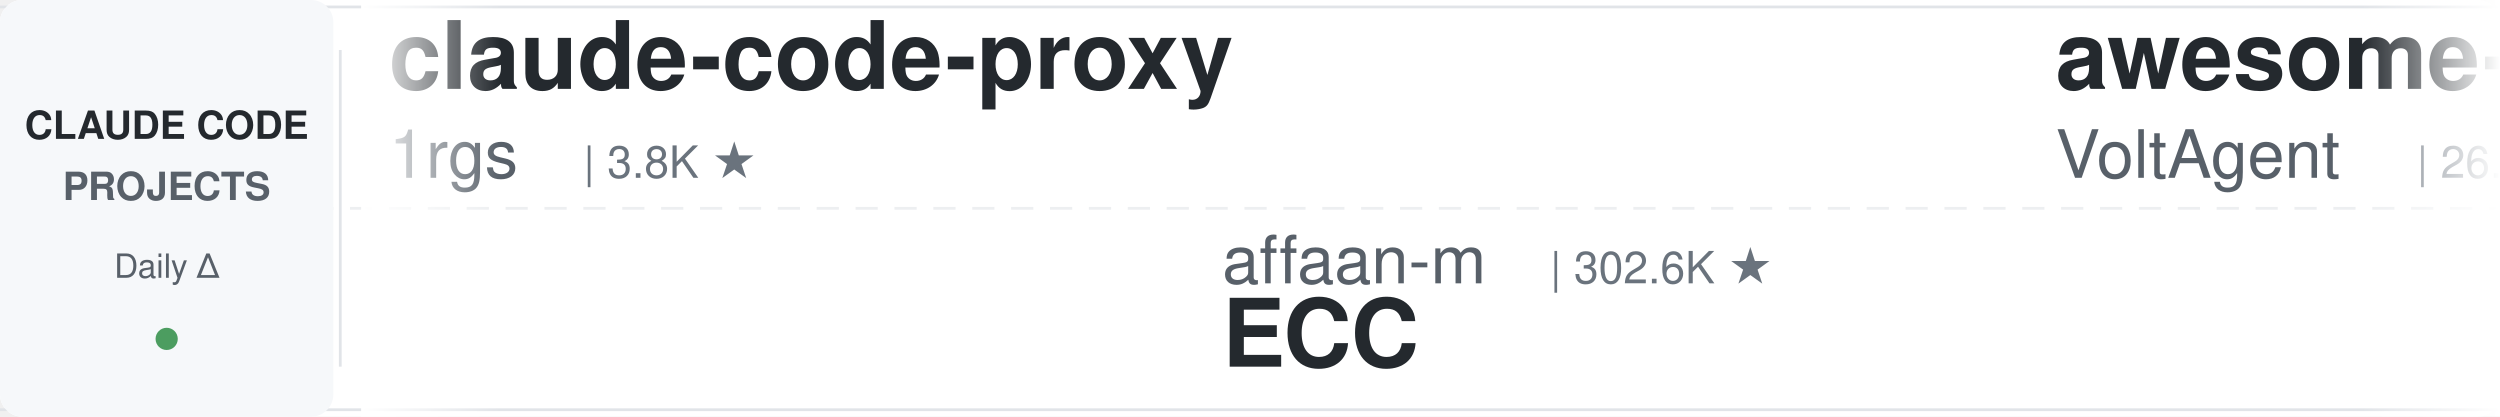
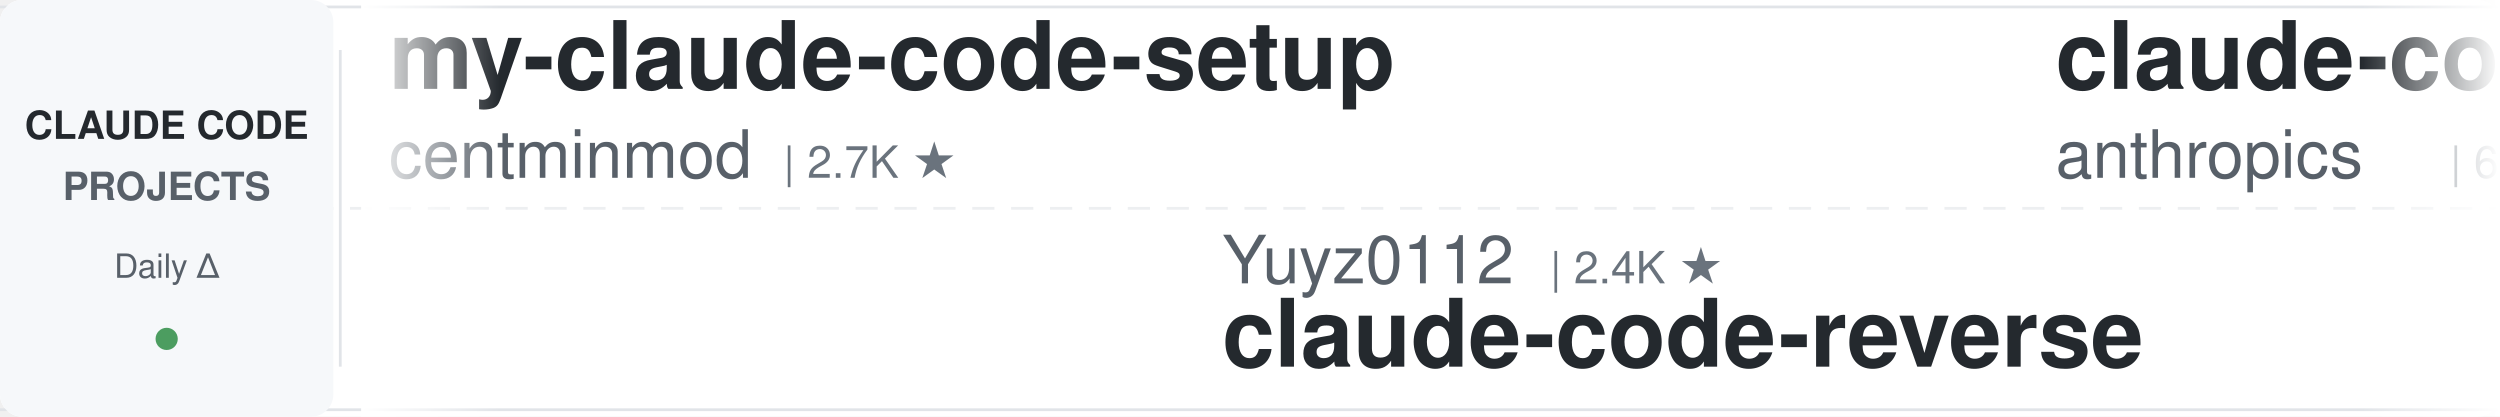
<svg xmlns="http://www.w3.org/2000/svg" width="900" height="150">
  <defs>
    <linearGradient id="leftFade" x1="0%" y1="0%" x2="100%" y2="0%">
      <stop offset="0%" style="stop-color:#ffffff;stop-opacity:1" />
      <stop offset="100%" style="stop-color:#ffffff;stop-opacity:0" />
    </linearGradient>
    <linearGradient id="rightFade" x1="0%" y1="0%" x2="100%" y2="0%">
      <stop offset="0%" style="stop-color:#ffffff;stop-opacity:0" />
      <stop offset="100%" style="stop-color:#ffffff;stop-opacity:1" />
    </linearGradient>
  </defs>
  <rect width="900" height="150" fill="#ffffff" rx="8" />
  <rect x="0" y="2" width="900" height="1" fill="#e1e4e8" />
  <rect x="0" y="147" width="900" height="1" fill="#e1e4e8" />
  <line x1="0" y1="75" x2="900" y2="75" stroke="#e1e4e8" stroke-width="1" stroke-dasharray="8 6" opacity="0.6" />
  <rect x="0" y="0" width="120" height="150" fill="#f6f8fa" rx="8" />
  <text x="60" y="50" font-family="-apple-system, BlinkMacSystemFont, 'Segoe UI', Helvetica, Arial, sans-serif" font-size="14" font-weight="600" fill="#24292e" text-anchor="middle">CLAUDE CODE</text>
  <text x="60" y="72" font-family="-apple-system, BlinkMacSystemFont, 'Segoe UI', Helvetica, Arial, sans-serif" font-size="14" font-weight="600" fill="#586069" text-anchor="middle">PROJECTS</text>
  <text x="60" y="100" font-family="-apple-system, BlinkMacSystemFont, 'Segoe UI', Helvetica, Arial, sans-serif" font-size="12" font-weight="500" fill="#586069" text-anchor="middle">Daily Δ</text>
  <circle cx="60" cy="122" r="4" fill="#22863a" opacity="0.8" />
  <rect x="122" y="18" width="1" height="114" fill="#e1e4e8" />
  <clipPath id="tickerClip">
    <rect x="130" y="0" width="770" height="150" />
  </clipPath>
  <g clip-path="url(#tickerClip)">
    <g id="tickerItems">
      <animateTransform attributeName="transform" attributeType="XML" type="translate" from="0 0" to="-3000 0" dur="54s" repeatCount="indefinite" />
      <g transform="translate(0, 0)">
-         <text x="140" y="32" font-family="-apple-system, BlinkMacSystemFont, 'Segoe UI', Helvetica, Arial, sans-serif" font-size="34" font-weight="600" fill="#24292e">claude-code-proxy</text>
-         <text x="140" y="64" font-family="-apple-system, BlinkMacSystemFont, 'Segoe UI', Helvetica, Arial, sans-serif" font-size="24" font-weight="400" fill="#586069">1rgs</text>
-         <text x="210" y="64" font-family="-apple-system, BlinkMacSystemFont, 'Segoe UI', Helvetica, Arial, sans-serif" font-size="16" font-weight="500" fill="#6a737d">| 3.8K ★</text>
+         <text x="140" y="32" font-family="-apple-system, BlinkMacSystemFont, 'Segoe UI', Helvetica, Arial, sans-serif" font-size="34" font-weight="600" fill="#24292e">my-claude-code-setup</text>
+         <text x="140" y="64" font-family="-apple-system, BlinkMacSystemFont, 'Segoe UI', Helvetica, Arial, sans-serif" font-size="24" font-weight="400" fill="#586069">centminmod</text>
+         <text x="282" y="64" font-family="-apple-system, BlinkMacSystemFont, 'Segoe UI', Helvetica, Arial, sans-serif" font-size="16" font-weight="500" fill="#6a737d">| 2.7K ★</text>
      </g>
      <g transform="translate(300, 0)">
-         <text x="140" y="102" font-family="-apple-system, BlinkMacSystemFont, 'Segoe UI', Helvetica, Arial, sans-serif" font-size="24" font-weight="400" fill="#586069">affaan-m</text>
-         <text x="258" y="102" font-family="-apple-system, BlinkMacSystemFont, 'Segoe UI', Helvetica, Arial, sans-serif" font-size="16" font-weight="500" fill="#6a737d">| 302.6K ★</text>
-         <text x="140" y="132" font-family="-apple-system, BlinkMacSystemFont, 'Segoe UI', Helvetica, Arial, sans-serif" font-size="34" font-weight="600" fill="#24292e">ECC</text>
+         <text x="140" y="102" font-family="-apple-system, BlinkMacSystemFont, 'Segoe UI', Helvetica, Arial, sans-serif" font-size="24" font-weight="400" fill="#586069">Yuyz0112</text>
+         <text x="258" y="102" font-family="-apple-system, BlinkMacSystemFont, 'Segoe UI', Helvetica, Arial, sans-serif" font-size="16" font-weight="500" fill="#6a737d">| 2.4K ★</text>
+         <text x="140" y="132" font-family="-apple-system, BlinkMacSystemFont, 'Segoe UI', Helvetica, Arial, sans-serif" font-size="34" font-weight="600" fill="#24292e">claude-code-reverse</text>
      </g>
      <g transform="translate(600, 0)">
-         <text x="140" y="32" font-family="-apple-system, BlinkMacSystemFont, 'Segoe UI', Helvetica, Arial, sans-serif" font-size="34" font-weight="600" fill="#24292e">awesome-claude-code-suba...</text>
-         <text x="140" y="64" font-family="-apple-system, BlinkMacSystemFont, 'Segoe UI', Helvetica, Arial, sans-serif" font-size="24" font-weight="400" fill="#586069">VoltAgent</text>
-         <text x="270" y="64" font-family="-apple-system, BlinkMacSystemFont, 'Segoe UI', Helvetica, Arial, sans-serif" font-size="16" font-weight="500" fill="#6a737d">| 26.5K ★</text>
+         <text x="140" y="32" font-family="-apple-system, BlinkMacSystemFont, 'Segoe UI', Helvetica, Arial, sans-serif" font-size="34" font-weight="600" fill="#24292e">claude-code-security-rev...</text>
+         <text x="140" y="64" font-family="-apple-system, BlinkMacSystemFont, 'Segoe UI', Helvetica, Arial, sans-serif" font-size="24" font-weight="400" fill="#586069">anthropics</text>
+         <text x="282" y="64" font-family="-apple-system, BlinkMacSystemFont, 'Segoe UI', Helvetica, Arial, sans-serif" font-size="16" font-weight="500" fill="#6a737d">| 6.9K ★</text>
      </g>
      <g transform="translate(900, 0)">
-         <text x="140" y="102" font-family="-apple-system, BlinkMacSystemFont, 'Segoe UI', Helvetica, Arial, sans-serif" font-size="24" font-weight="400" fill="#586069">Windy3f3f3f3f</text>
-         <text x="318" y="102" font-family="-apple-system, BlinkMacSystemFont, 'Segoe UI', Helvetica, Arial, sans-serif" font-size="16" font-weight="500" fill="#6a737d">| 2.8K ★</text>
-         <text x="140" y="132" font-family="-apple-system, BlinkMacSystemFont, 'Segoe UI', Helvetica, Arial, sans-serif" font-size="34" font-weight="600" fill="#24292e">claude-code-from-scratch</text>
+         <text x="140" y="102" font-family="-apple-system, BlinkMacSystemFont, 'Segoe UI', Helvetica, Arial, sans-serif" font-size="24" font-weight="400" fill="#586069">ChrisWiles</text>
+         <text x="282" y="102" font-family="-apple-system, BlinkMacSystemFont, 'Segoe UI', Helvetica, Arial, sans-serif" font-size="16" font-weight="500" fill="#6a737d">| 6.1K ★</text>
+         <text x="140" y="132" font-family="-apple-system, BlinkMacSystemFont, 'Segoe UI', Helvetica, Arial, sans-serif" font-size="34" font-weight="600" fill="#24292e">claude-code-showcase</text>
      </g>
      <g transform="translate(1200, 0)">
-         <text x="140" y="32" font-family="-apple-system, BlinkMacSystemFont, 'Segoe UI', Helvetica, Arial, sans-serif" font-size="34" font-weight="600" fill="#24292e">claude-code-harness</text>
-         <text x="140" y="64" font-family="-apple-system, BlinkMacSystemFont, 'Segoe UI', Helvetica, Arial, sans-serif" font-size="24" font-weight="400" fill="#586069">Chachamaru127</text>
-         <text x="318" y="64" font-family="-apple-system, BlinkMacSystemFont, 'Segoe UI', Helvetica, Arial, sans-serif" font-size="16" font-weight="500" fill="#6a737d">| 3.2K ★</text>
+         <text x="140" y="32" font-family="-apple-system, BlinkMacSystemFont, 'Segoe UI', Helvetica, Arial, sans-serif" font-size="34" font-weight="600" fill="#24292e">how-claude-code-works</text>
+         <text x="140" y="64" font-family="-apple-system, BlinkMacSystemFont, 'Segoe UI', Helvetica, Arial, sans-serif" font-size="24" font-weight="400" fill="#586069">Windy3f3f3f3f</text>
+         <text x="318" y="64" font-family="-apple-system, BlinkMacSystemFont, 'Segoe UI', Helvetica, Arial, sans-serif" font-size="16" font-weight="500" fill="#6a737d">| 3.8K ★</text>
      </g>
      <g transform="translate(1500, 0)">
-         <text x="140" y="102" font-family="-apple-system, BlinkMacSystemFont, 'Segoe UI', Helvetica, Arial, sans-serif" font-size="24" font-weight="400" fill="#586069">centminmod</text>
-         <text x="282" y="102" font-family="-apple-system, BlinkMacSystemFont, 'Segoe UI', Helvetica, Arial, sans-serif" font-size="16" font-weight="500" fill="#6a737d">| 2.7K ★</text>
-         <text x="140" y="132" font-family="-apple-system, BlinkMacSystemFont, 'Segoe UI', Helvetica, Arial, sans-serif" font-size="34" font-weight="600" fill="#24292e">my-claude-code-setup</text>
+         <text x="140" y="102" font-family="-apple-system, BlinkMacSystemFont, 'Segoe UI', Helvetica, Arial, sans-serif" font-size="24" font-weight="400" fill="#586069">FlorianBruniaux</text>
+         <text x="342" y="102" font-family="-apple-system, BlinkMacSystemFont, 'Segoe UI', Helvetica, Arial, sans-serif" font-size="16" font-weight="500" fill="#6a737d">| 6.4K ★</text>
+         <text x="140" y="132" font-family="-apple-system, BlinkMacSystemFont, 'Segoe UI', Helvetica, Arial, sans-serif" font-size="34" font-weight="600" fill="#24292e">claude-code-ultimate-gui...</text>
      </g>
      <g transform="translate(1800, 0)">
-         <text x="140" y="32" font-family="-apple-system, BlinkMacSystemFont, 'Segoe UI', Helvetica, Arial, sans-serif" font-size="34" font-weight="600" fill="#24292e">sc-claude-code-files</text>
-         <text x="140" y="64" font-family="-apple-system, BlinkMacSystemFont, 'Segoe UI', Helvetica, Arial, sans-serif" font-size="24" font-weight="400" fill="#586069">https-deeplearning-ai</text>
-         <text x="414" y="64" font-family="-apple-system, BlinkMacSystemFont, 'Segoe UI', Helvetica, Arial, sans-serif" font-size="16" font-weight="500" fill="#6a737d">| 563 ★</text>
+         <text x="140" y="32" font-family="-apple-system, BlinkMacSystemFont, 'Segoe UI', Helvetica, Arial, sans-serif" font-size="34" font-weight="600" fill="#24292e">claude-code-history-view...</text>
+         <text x="140" y="64" font-family="-apple-system, BlinkMacSystemFont, 'Segoe UI', Helvetica, Arial, sans-serif" font-size="24" font-weight="400" fill="#586069">jhlee0409</text>
+         <text x="270" y="64" font-family="-apple-system, BlinkMacSystemFont, 'Segoe UI', Helvetica, Arial, sans-serif" font-size="16" font-weight="500" fill="#6a737d">| 2.3K ★</text>
      </g>
      <g transform="translate(2100, 0)">
-         <text x="140" y="102" font-family="-apple-system, BlinkMacSystemFont, 'Segoe UI', Helvetica, Arial, sans-serif" font-size="24" font-weight="400" fill="#586069">nicedreamzapp</text>
-         <text x="318" y="102" font-family="-apple-system, BlinkMacSystemFont, 'Segoe UI', Helvetica, Arial, sans-serif" font-size="16" font-weight="500" fill="#6a737d">| 3.5K ★</text>
-         <text x="140" y="132" font-family="-apple-system, BlinkMacSystemFont, 'Segoe UI', Helvetica, Arial, sans-serif" font-size="34" font-weight="600" fill="#24292e">claude-code-local</text>
+         <text x="140" y="102" font-family="-apple-system, BlinkMacSystemFont, 'Segoe UI', Helvetica, Arial, sans-serif" font-size="24" font-weight="400" fill="#586069">ykdojo</text>
+         <text x="234" y="102" font-family="-apple-system, BlinkMacSystemFont, 'Segoe UI', Helvetica, Arial, sans-serif" font-size="16" font-weight="500" fill="#6a737d">| 10.3K ★</text>
+         <text x="140" y="132" font-family="-apple-system, BlinkMacSystemFont, 'Segoe UI', Helvetica, Arial, sans-serif" font-size="34" font-weight="600" fill="#24292e">claude-code-tips</text>
      </g>
      <g transform="translate(2400, 0)">
-         <text x="140" y="32" font-family="-apple-system, BlinkMacSystemFont, 'Segoe UI', Helvetica, Arial, sans-serif" font-size="34" font-weight="600" fill="#24292e">claude_codex_bridge</text>
-         <text x="140" y="64" font-family="-apple-system, BlinkMacSystemFont, 'Segoe UI', Helvetica, Arial, sans-serif" font-size="24" font-weight="400" fill="#586069">SeemSeam</text>
-         <text x="258" y="64" font-family="-apple-system, BlinkMacSystemFont, 'Segoe UI', Helvetica, Arial, sans-serif" font-size="16" font-weight="500" fill="#6a737d">| 3.6K ★</text>
+         <text x="140" y="32" font-family="-apple-system, BlinkMacSystemFont, 'Segoe UI', Helvetica, Arial, sans-serif" font-size="34" font-weight="600" fill="#24292e">claude-code-engineering</text>
+         <text x="140" y="64" font-family="-apple-system, BlinkMacSystemFont, 'Segoe UI', Helvetica, Arial, sans-serif" font-size="24" font-weight="400" fill="#586069">huangjia2019</text>
+         <text x="306" y="64" font-family="-apple-system, BlinkMacSystemFont, 'Segoe UI', Helvetica, Arial, sans-serif" font-size="16" font-weight="500" fill="#6a737d">| 1.2K ★</text>
      </g>
      <g transform="translate(2700, 0)">
-         <text x="140" y="102" font-family="-apple-system, BlinkMacSystemFont, 'Segoe UI', Helvetica, Arial, sans-serif" font-size="24" font-weight="400" fill="#586069">alejandrobalderas</text>
-         <text x="366" y="102" font-family="-apple-system, BlinkMacSystemFont, 'Segoe UI', Helvetica, Arial, sans-serif" font-size="16" font-weight="500" fill="#6a737d">| 3.0K ★</text>
-         <text x="140" y="132" font-family="-apple-system, BlinkMacSystemFont, 'Segoe UI', Helvetica, Arial, sans-serif" font-size="34" font-weight="600" fill="#24292e">claude-code-from-source</text>
+         <text x="140" y="102" font-family="-apple-system, BlinkMacSystemFont, 'Segoe UI', Helvetica, Arial, sans-serif" font-size="24" font-weight="400" fill="#586069">disler</text>
+         <text x="234" y="102" font-family="-apple-system, BlinkMacSystemFont, 'Segoe UI', Helvetica, Arial, sans-serif" font-size="16" font-weight="500" fill="#6a737d">| 4.0K ★</text>
+         <text x="140" y="132" font-family="-apple-system, BlinkMacSystemFont, 'Segoe UI', Helvetica, Arial, sans-serif" font-size="34" font-weight="600" fill="#24292e">claude-code-hooks-master...</text>
      </g>
      <g transform="translate(3000, 0)">
-         <text x="140" y="32" font-family="-apple-system, BlinkMacSystemFont, 'Segoe UI', Helvetica, Arial, sans-serif" font-size="34" font-weight="600" fill="#24292e">claude-code-proxy</text>
-         <text x="140" y="64" font-family="-apple-system, BlinkMacSystemFont, 'Segoe UI', Helvetica, Arial, sans-serif" font-size="24" font-weight="400" fill="#586069">1rgs</text>
-         <text x="210" y="64" font-family="-apple-system, BlinkMacSystemFont, 'Segoe UI', Helvetica, Arial, sans-serif" font-size="16" font-weight="500" fill="#6a737d">| 3.8K ★</text>
+         <text x="140" y="32" font-family="-apple-system, BlinkMacSystemFont, 'Segoe UI', Helvetica, Arial, sans-serif" font-size="34" font-weight="600" fill="#24292e">my-claude-code-setup</text>
+         <text x="140" y="64" font-family="-apple-system, BlinkMacSystemFont, 'Segoe UI', Helvetica, Arial, sans-serif" font-size="24" font-weight="400" fill="#586069">centminmod</text>
+         <text x="282" y="64" font-family="-apple-system, BlinkMacSystemFont, 'Segoe UI', Helvetica, Arial, sans-serif" font-size="16" font-weight="500" fill="#6a737d">| 2.7K ★</text>
      </g>
      <g transform="translate(3300, 0)">
-         <text x="140" y="102" font-family="-apple-system, BlinkMacSystemFont, 'Segoe UI', Helvetica, Arial, sans-serif" font-size="24" font-weight="400" fill="#586069">affaan-m</text>
-         <text x="258" y="102" font-family="-apple-system, BlinkMacSystemFont, 'Segoe UI', Helvetica, Arial, sans-serif" font-size="16" font-weight="500" fill="#6a737d">| 302.6K ★</text>
-         <text x="140" y="132" font-family="-apple-system, BlinkMacSystemFont, 'Segoe UI', Helvetica, Arial, sans-serif" font-size="34" font-weight="600" fill="#24292e">ECC</text>
+         <text x="140" y="102" font-family="-apple-system, BlinkMacSystemFont, 'Segoe UI', Helvetica, Arial, sans-serif" font-size="24" font-weight="400" fill="#586069">Yuyz0112</text>
+         <text x="258" y="102" font-family="-apple-system, BlinkMacSystemFont, 'Segoe UI', Helvetica, Arial, sans-serif" font-size="16" font-weight="500" fill="#6a737d">| 2.4K ★</text>
+         <text x="140" y="132" font-family="-apple-system, BlinkMacSystemFont, 'Segoe UI', Helvetica, Arial, sans-serif" font-size="34" font-weight="600" fill="#24292e">claude-code-reverse</text>
      </g>
      <g transform="translate(3600, 0)">
-         <text x="140" y="32" font-family="-apple-system, BlinkMacSystemFont, 'Segoe UI', Helvetica, Arial, sans-serif" font-size="34" font-weight="600" fill="#24292e">awesome-claude-code-suba...</text>
-         <text x="140" y="64" font-family="-apple-system, BlinkMacSystemFont, 'Segoe UI', Helvetica, Arial, sans-serif" font-size="24" font-weight="400" fill="#586069">VoltAgent</text>
-         <text x="270" y="64" font-family="-apple-system, BlinkMacSystemFont, 'Segoe UI', Helvetica, Arial, sans-serif" font-size="16" font-weight="500" fill="#6a737d">| 26.5K ★</text>
+         <text x="140" y="32" font-family="-apple-system, BlinkMacSystemFont, 'Segoe UI', Helvetica, Arial, sans-serif" font-size="34" font-weight="600" fill="#24292e">claude-code-security-rev...</text>
+         <text x="140" y="64" font-family="-apple-system, BlinkMacSystemFont, 'Segoe UI', Helvetica, Arial, sans-serif" font-size="24" font-weight="400" fill="#586069">anthropics</text>
+         <text x="282" y="64" font-family="-apple-system, BlinkMacSystemFont, 'Segoe UI', Helvetica, Arial, sans-serif" font-size="16" font-weight="500" fill="#6a737d">| 6.9K ★</text>
      </g>
      <g transform="translate(3900, 0)">
-         <text x="140" y="102" font-family="-apple-system, BlinkMacSystemFont, 'Segoe UI', Helvetica, Arial, sans-serif" font-size="24" font-weight="400" fill="#586069">Windy3f3f3f3f</text>
-         <text x="318" y="102" font-family="-apple-system, BlinkMacSystemFont, 'Segoe UI', Helvetica, Arial, sans-serif" font-size="16" font-weight="500" fill="#6a737d">| 2.8K ★</text>
-         <text x="140" y="132" font-family="-apple-system, BlinkMacSystemFont, 'Segoe UI', Helvetica, Arial, sans-serif" font-size="34" font-weight="600" fill="#24292e">claude-code-from-scratch</text>
+         <text x="140" y="102" font-family="-apple-system, BlinkMacSystemFont, 'Segoe UI', Helvetica, Arial, sans-serif" font-size="24" font-weight="400" fill="#586069">ChrisWiles</text>
+         <text x="282" y="102" font-family="-apple-system, BlinkMacSystemFont, 'Segoe UI', Helvetica, Arial, sans-serif" font-size="16" font-weight="500" fill="#6a737d">| 6.1K ★</text>
+         <text x="140" y="132" font-family="-apple-system, BlinkMacSystemFont, 'Segoe UI', Helvetica, Arial, sans-serif" font-size="34" font-weight="600" fill="#24292e">claude-code-showcase</text>
      </g>
    </g>
  </g>
  <rect x="130" y="0" width="50" height="150" fill="url(#leftFade)" />
  <rect x="850" y="0" width="50" height="150" fill="url(#rightFade)" />
</svg>
